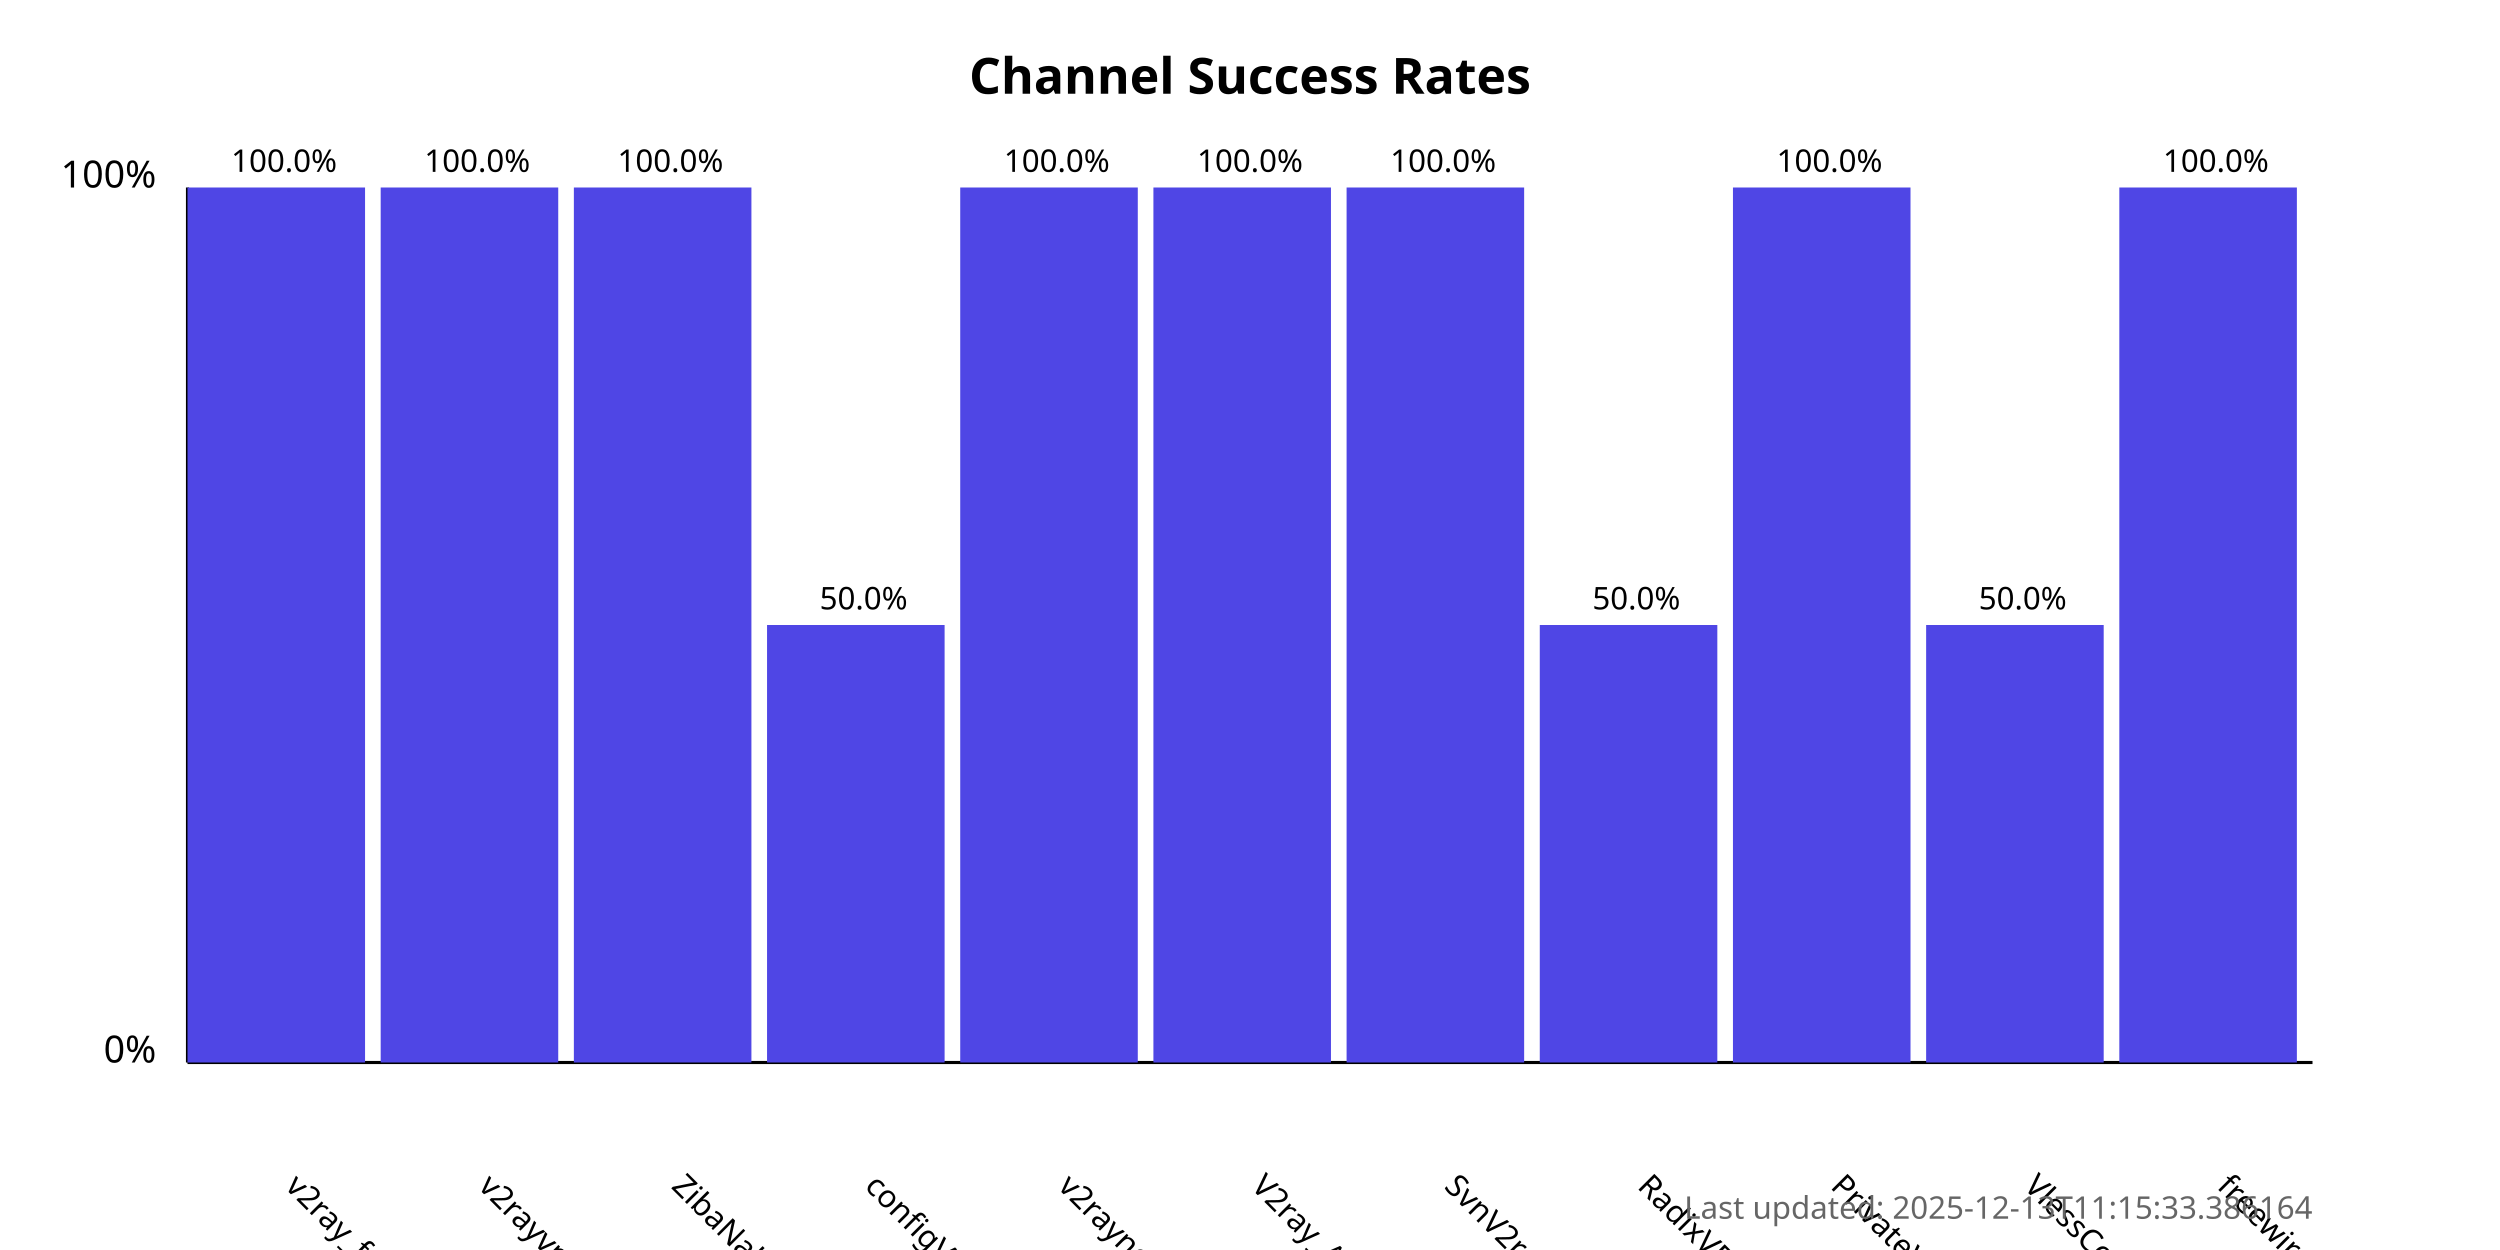
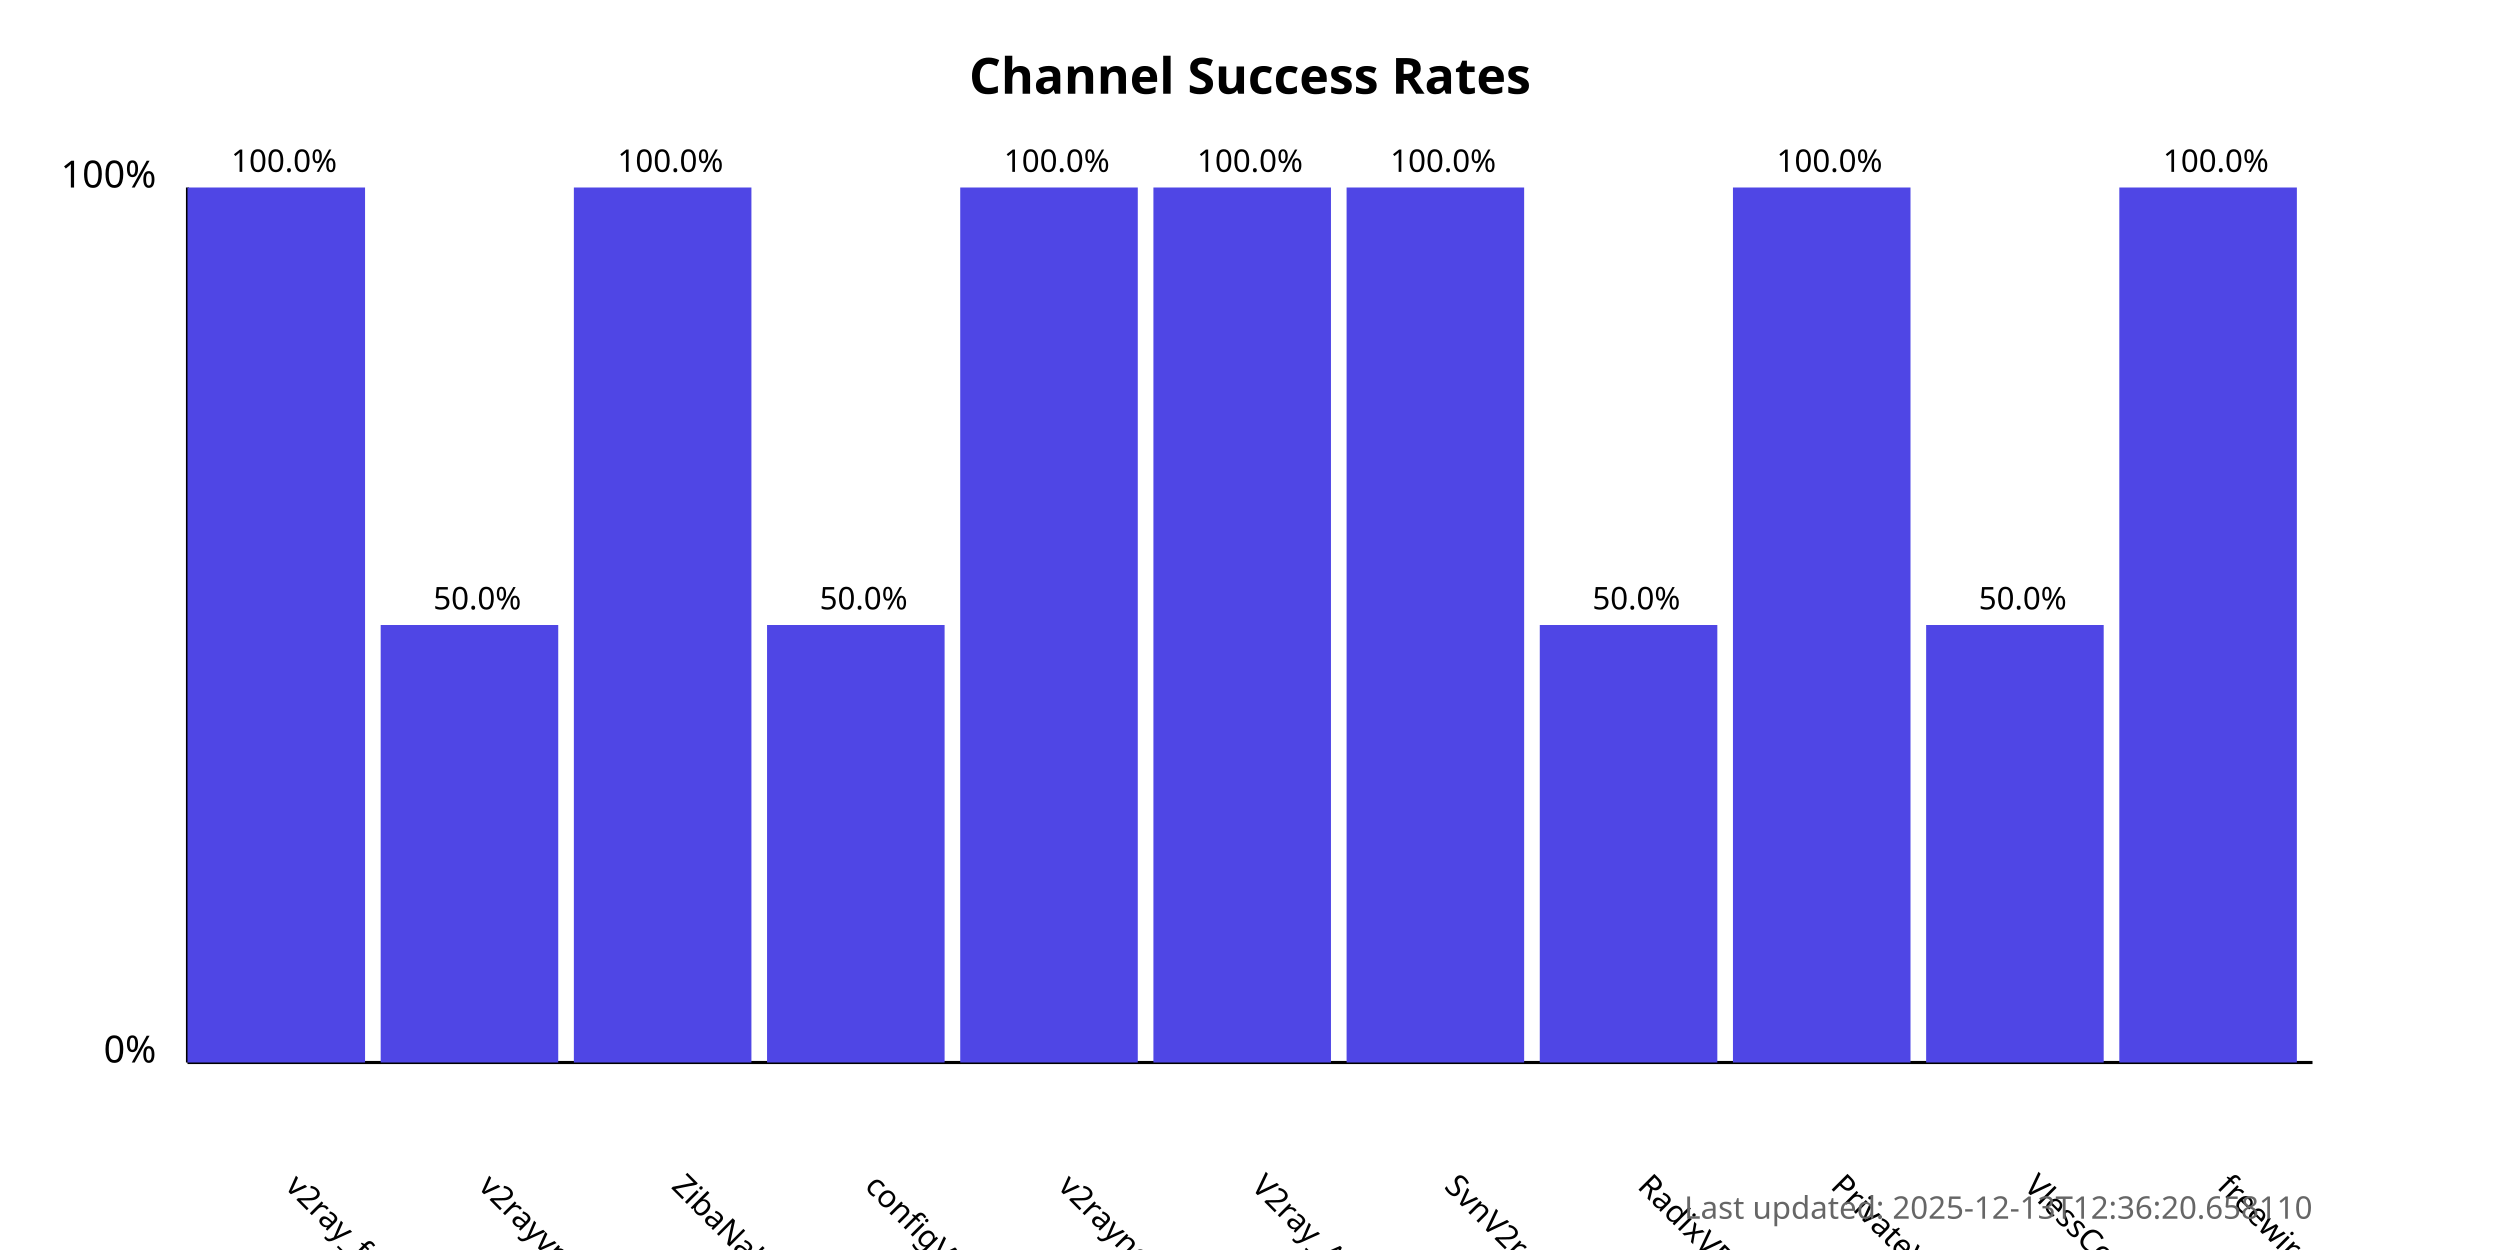
<svg xmlns="http://www.w3.org/2000/svg" width="800" height="400">
  <style>
            .chart-title { font: bold 16px sans-serif; }
            .axis-label { font: 12px sans-serif; }
            .tick-label { font: 10px sans-serif; }
            .bar { fill: #4f46e5; }
            .bar:hover { fill: #6366f1; }
            .timestamp { font: 10px sans-serif; fill: #666; }
        </style>
  <text x="400.0" y="30" text-anchor="middle" class="chart-title">
            Channel Success Rates
        </text>
  <line x1="60" y1="340" x2="60" y2="60" stroke="black" stroke-width="1" />
  <line x1="60" y1="340" x2="740" y2="340" stroke="black" stroke-width="1" />
  <text x="50" y="340" text-anchor="end" class="axis-label">0%</text>
  <text x="50" y="60" text-anchor="end" class="axis-label">100%</text>
  <g>
    <rect x="60" y="60.0" width="56.818" height="280.0" class="bar" />
    <text x="90.909" y="380" transform="rotate(45, 90.90909, 380)" text-anchor="start" class="tick-label">
                v2ray_free_conf
            </text>
    <text x="90.909" y="55.0" text-anchor="middle" class="tick-label">
                100.0%
            </text>
  </g>
  <g>
-     <rect x="121.818" y="60.0" width="56.818" height="280.0" class="bar" />
+     <rect x="121.818" y="200.0" width="56.818" height="140.0" class="bar" />
    <text x="152.727" y="380" transform="rotate(45, 152.7273, 380)" text-anchor="start" class="tick-label">
                v2rayvpno
            </text>
-     <text x="152.727" y="55.0" text-anchor="middle" class="tick-label">
-                 100.0%
+     <text x="152.727" y="195.0" text-anchor="middle" class="tick-label">
+                 50.0%
            </text>
  </g>
  <g>
    <rect x="183.636" y="60.0" width="56.818" height="280.0" class="bar" />
    <text x="214.545" y="380" transform="rotate(45, 214.5455, 380)" text-anchor="start" class="tick-label">
                ZibaNabz
            </text>
    <text x="214.545" y="55.0" text-anchor="middle" class="tick-label">
                100.0%
            </text>
  </g>
  <g>
    <rect x="245.455" y="200.0" width="56.818" height="140.0" class="bar" />
    <text x="276.364" y="380" transform="rotate(45, 276.3636, 380)" text-anchor="start" class="tick-label">
                configV2rayForFree
            </text>
    <text x="276.364" y="195.0" text-anchor="middle" class="tick-label">
                50.0%
            </text>
  </g>
  <g>
    <rect x="307.273" y="60.0" width="56.818" height="280.0" class="bar" />
    <text x="338.182" y="380" transform="rotate(45, 338.1818, 380)" text-anchor="start" class="tick-label">
                v2rayngvpn
            </text>
    <text x="338.182" y="55.0" text-anchor="middle" class="tick-label">
                100.0%
            </text>
  </g>
  <g>
    <rect x="369.091" y="60.0" width="56.818" height="280.0" class="bar" />
    <text x="400.0" y="380" transform="rotate(45, 400.0, 380)" text-anchor="start" class="tick-label">
                V2ray_Alpha
            </text>
    <text x="400.0" y="55.0" text-anchor="middle" class="tick-label">
                100.0%
            </text>
  </g>
  <g>
    <rect x="430.909" y="60.0" width="56.818" height="280.0" class="bar" />
    <text x="461.818" y="380" transform="rotate(45, 461.8182, 380)" text-anchor="start" class="tick-label">
                SvnV2ray
            </text>
    <text x="461.818" y="55.0" text-anchor="middle" class="tick-label">
                100.0%
            </text>
  </g>
  <g>
    <rect x="492.727" y="200.0" width="56.818" height="140.0" class="bar" />
    <text x="523.636" y="380" transform="rotate(45, 523.6364, 380)" text-anchor="start" class="tick-label">
                RadixVPN
            </text>
    <text x="523.636" y="195.0" text-anchor="middle" class="tick-label">
                50.0%
            </text>
  </g>
  <g>
    <rect x="554.545" y="60.0" width="56.818" height="280.0" class="bar" />
    <text x="585.455" y="380" transform="rotate(45, 585.4545, 380)" text-anchor="start" class="tick-label">
                PrivateVPNs
            </text>
    <text x="585.455" y="55.0" text-anchor="middle" class="tick-label">
                100.0%
            </text>
  </g>
  <g>
    <rect x="616.364" y="200.0" width="56.818" height="140.0" class="bar" />
    <text x="647.273" y="380" transform="rotate(45, 647.2727, 380)" text-anchor="start" class="tick-label">
                VlessConfig
            </text>
    <text x="647.273" y="195.0" text-anchor="middle" class="tick-label">
                50.0%
            </text>
  </g>
  <g>
    <rect x="678.182" y="60.0" width="56.818" height="280.0" class="bar" />
    <text x="709.091" y="380" transform="rotate(45, 709.0909, 380)" text-anchor="start" class="tick-label">
                freewireguard
            </text>
    <text x="709.091" y="55.0" text-anchor="middle" class="tick-label">
                100.0%
            </text>
  </g>
  <text x="740" y="390" text-anchor="end" class="timestamp">
-             Last updated: 2025-12-13T11:15:33.386164
+             Last updated: 2025-12-13T12:36:20.658110
        </text>
</svg>
